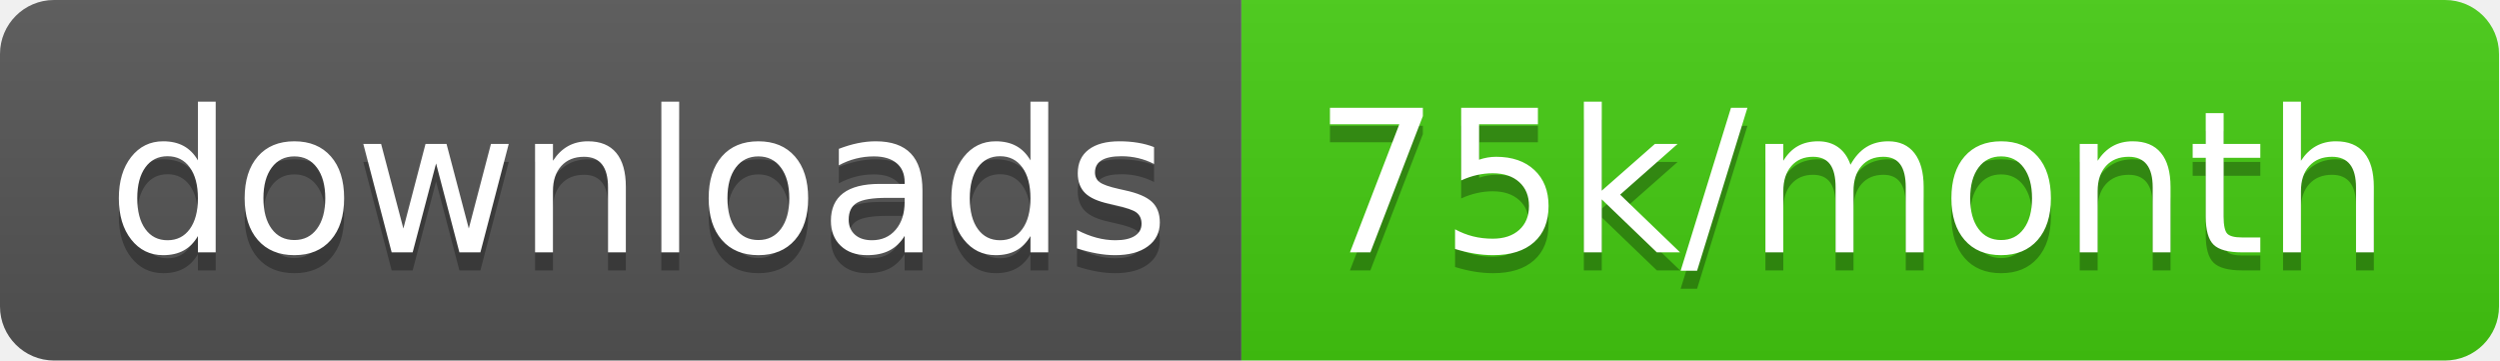
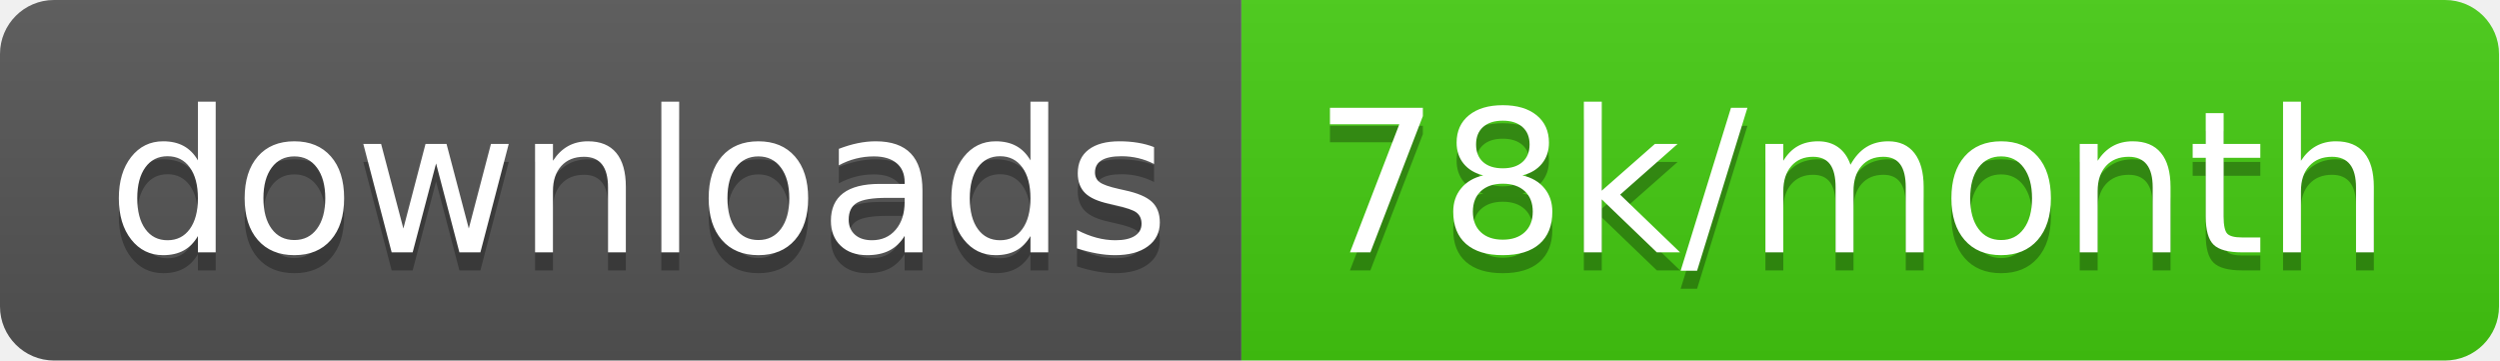
<svg xmlns="http://www.w3.org/2000/svg" width="138.7" height="20">
  <linearGradient id="smooth" x2="0" y2="100%">
    <stop offset="0" stop-color="#bbb" stop-opacity=".1" />
    <stop offset="1" stop-opacity=".1" />
  </linearGradient>
  <clipPath id="round">
    <rect width="138.7" height="20" rx="3" fill="#fff" />
  </clipPath>
  <g clip-path="url(#round)">
    <rect width="68.9" height="20" fill="#555" />
    <rect x="68.9" width="69.8" height="20" fill="#4c1" />
    <rect width="138.7" height="20" fill="url(#smooth)" />
  </g>
  <g fill="#fff" text-anchor="middle" font-family="DejaVu Sans,Verdana,Geneva,sans-serif" font-size="110">
    <text x="354.5" y="150" fill="#010101" fill-opacity=".3" transform="scale(0.1)" textLength="589.0" lengthAdjust="spacing">downloads</text>
    <text x="354.5" y="140" transform="scale(0.1)" textLength="589.0" lengthAdjust="spacing">downloads</text>
-     <text x="1028.0" y="150" fill="#010101" fill-opacity=".3" transform="scale(0.1)" textLength="598.0" lengthAdjust="spacing">75k/month</text>
-     <text x="1028.0" y="140" transform="scale(0.1)" textLength="598.0" lengthAdjust="spacing">75k/month</text>
+     <text x="1028.0" y="150" fill="#010101" fill-opacity=".3" transform="scale(0.1)" textLength="598.0" lengthAdjust="spacing">78k/month</text>
+     <text x="1028.0" y="140" transform="scale(0.1)" textLength="598.0" lengthAdjust="spacing">78k/month</text>
  </g>
</svg>
